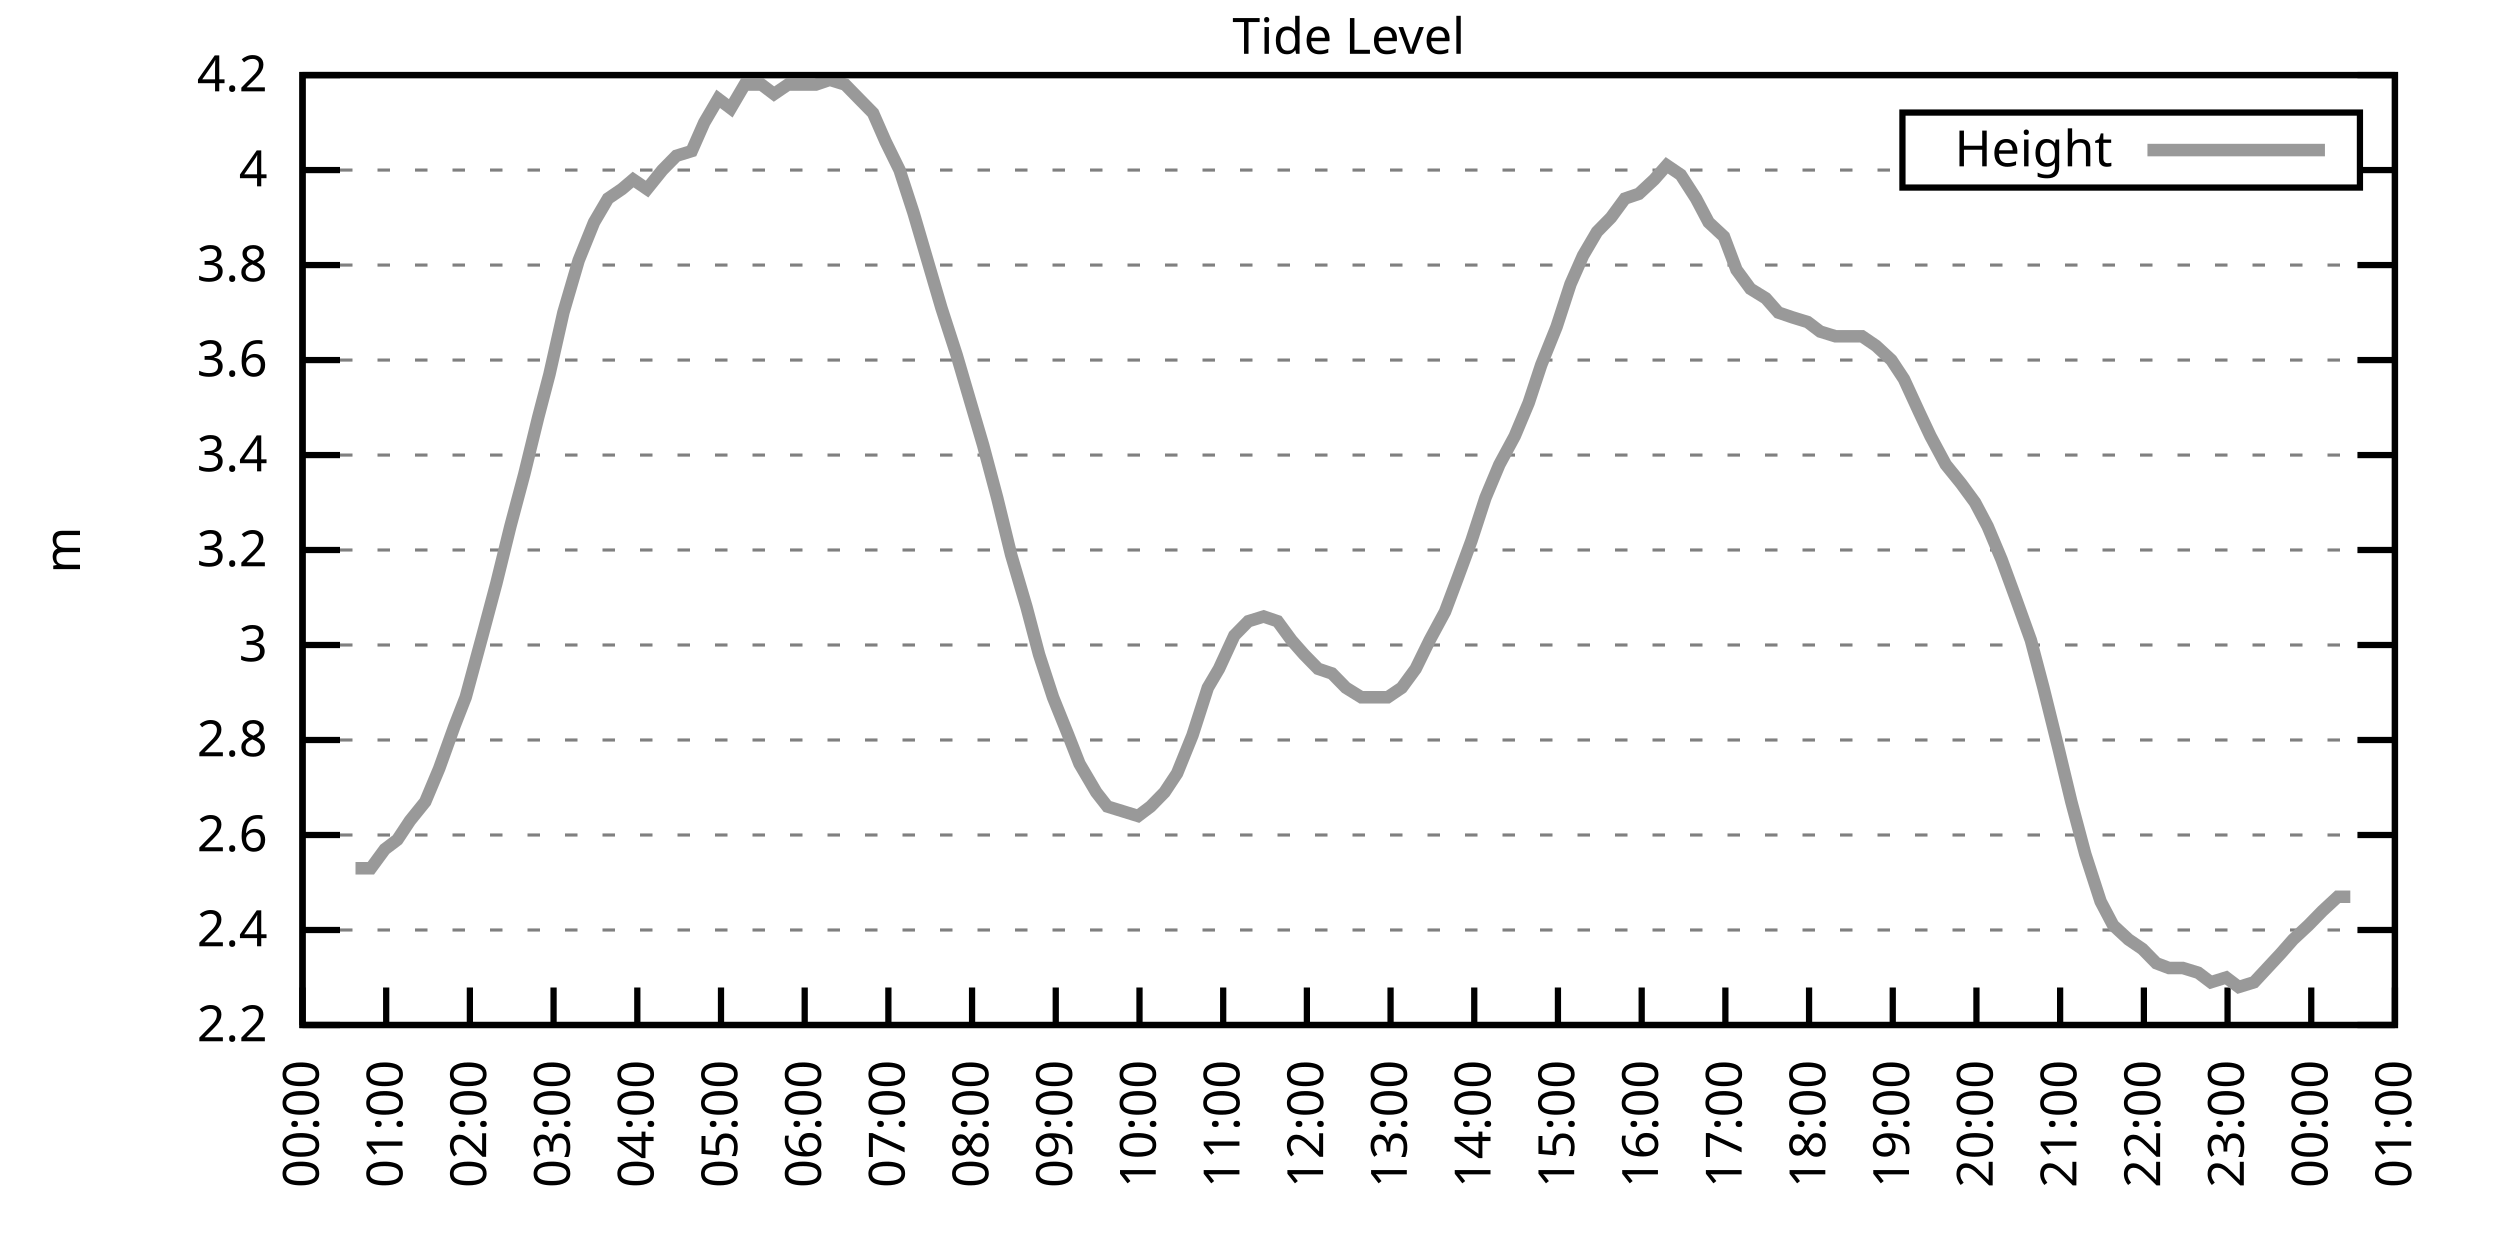
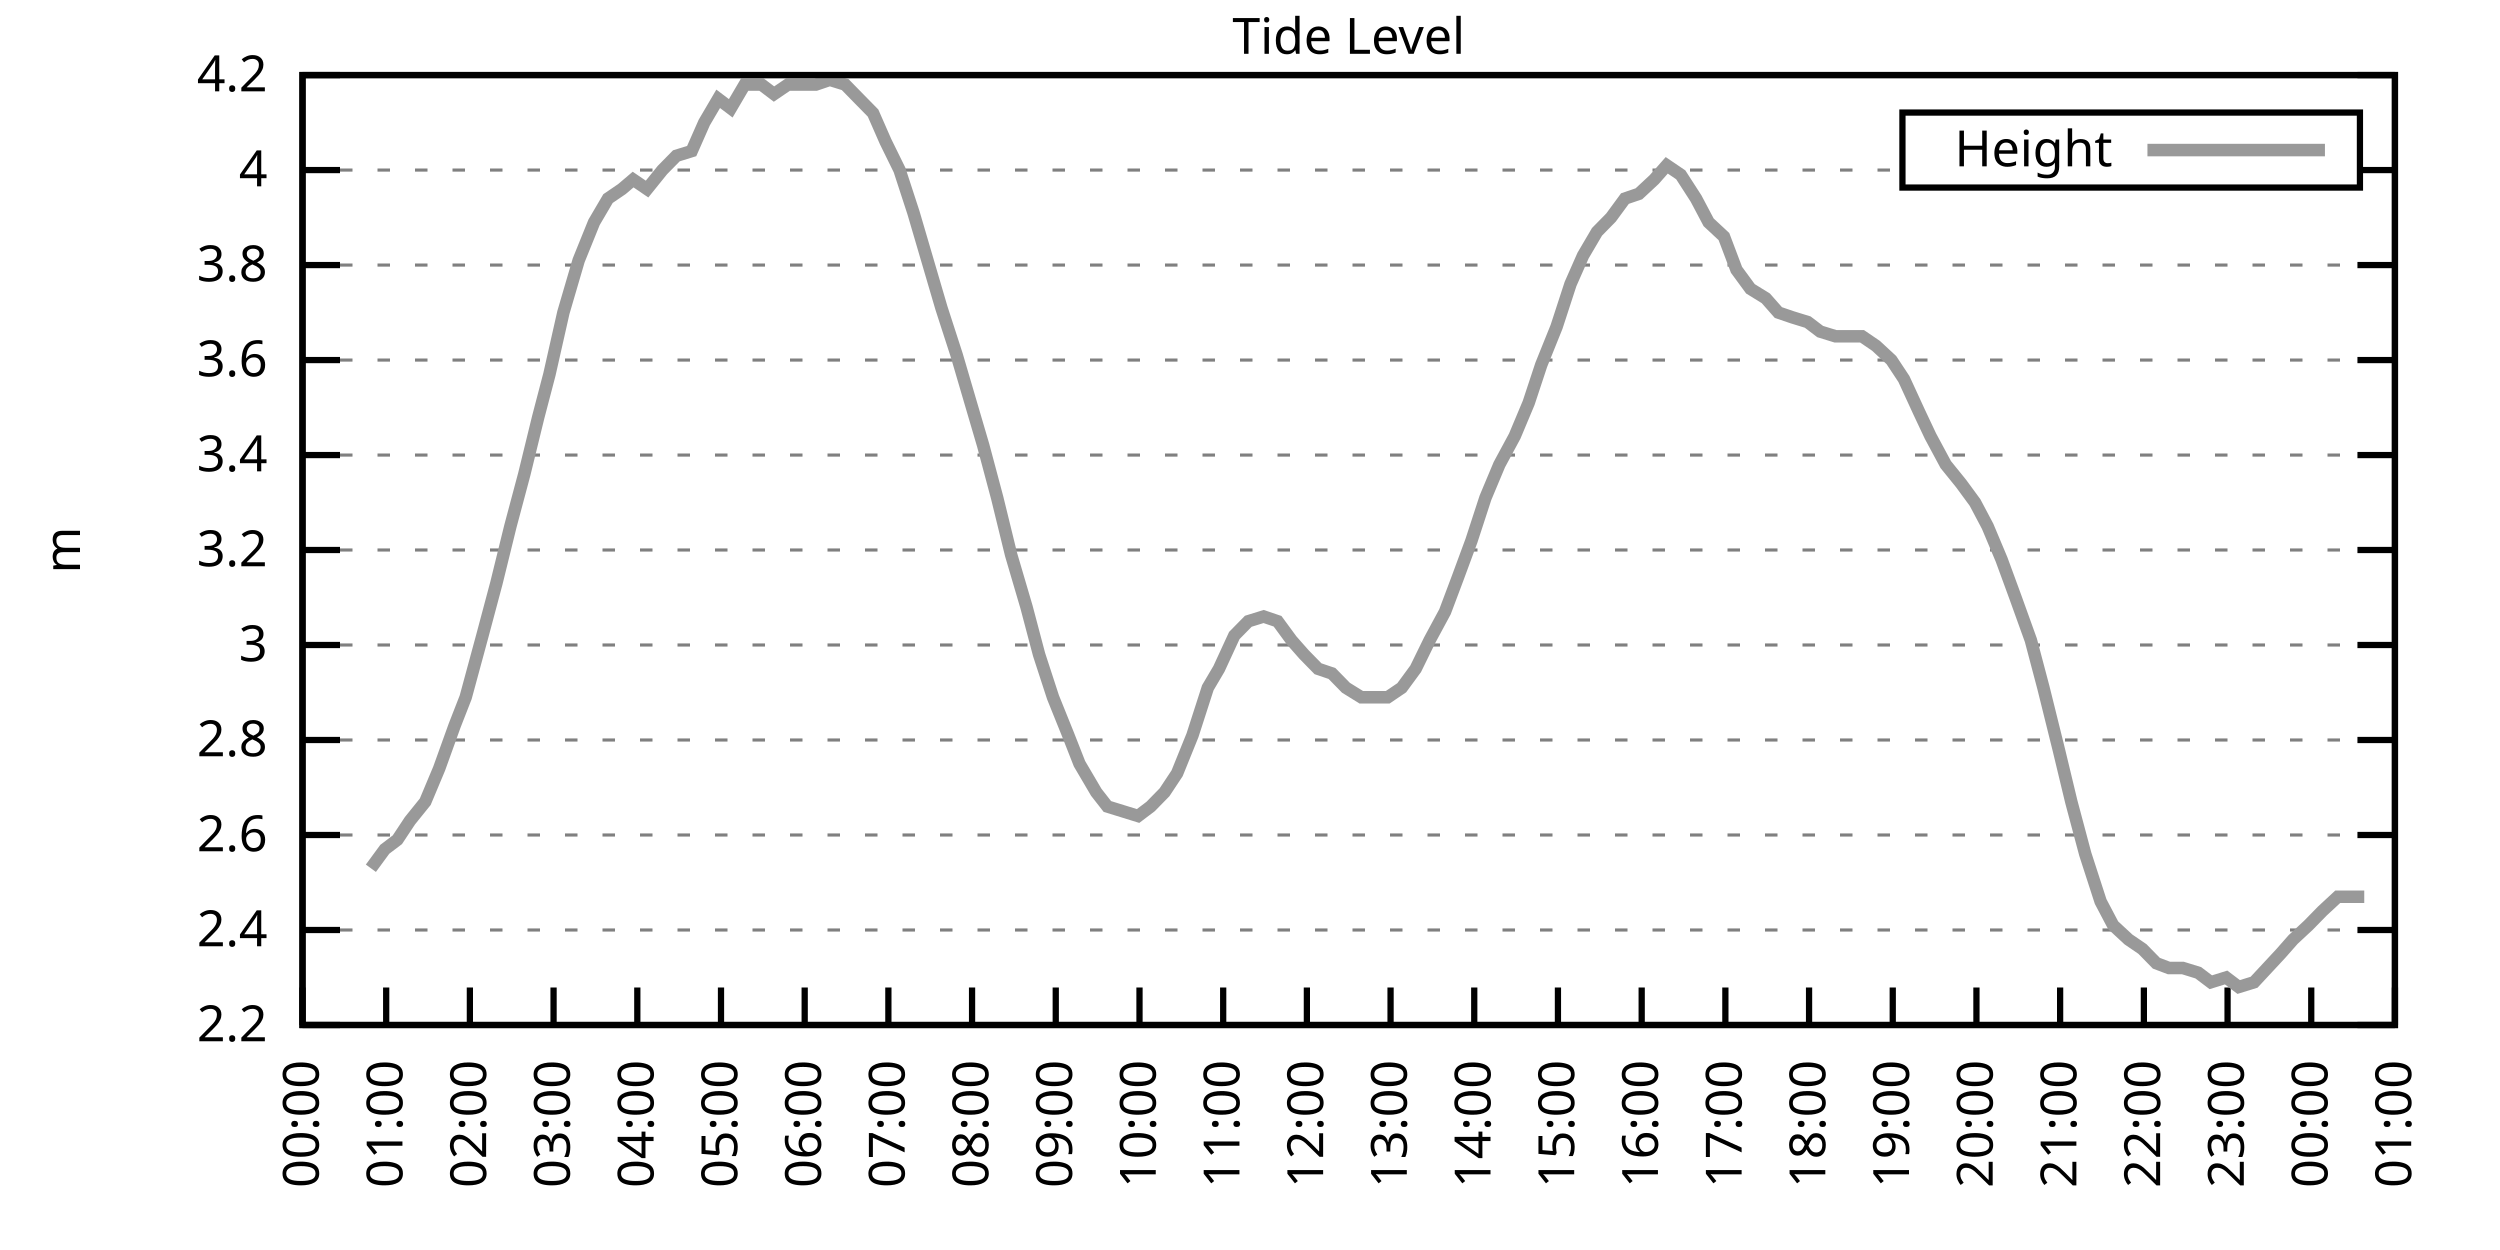
<svg xmlns="http://www.w3.org/2000/svg" xmlns:xlink="http://www.w3.org/1999/xlink" width="400" height="200" viewBox="0 0 400 200">
  <g id="gnuplot_canvas">
    <rect x="0" y="0" width="400" height="200" fill="none" />
    <defs>
      <circle id="gpDot" r="0.5" stroke-width="0.5" stroke="currentColor" />
      <path id="gpPt0" stroke-width="0.333" stroke="currentColor" d="M-1,0 h2 M0,-1 v2" />
      <path id="gpPt1" stroke-width="0.333" stroke="currentColor" d="M-1,-1 L1,1 M1,-1 L-1,1" />
      <path id="gpPt2" stroke-width="0.333" stroke="currentColor" d="M-1,0 L1,0 M0,-1 L0,1 M-1,-1 L1,1 M-1,1 L1,-1" />
      <rect id="gpPt3" stroke-width="0.333" stroke="currentColor" x="-1" y="-1" width="2" height="2" />
      <rect id="gpPt4" stroke-width="0.333" stroke="currentColor" fill="currentColor" x="-1" y="-1" width="2" height="2" />
      <circle id="gpPt5" stroke-width="0.333" stroke="currentColor" cx="0" cy="0" r="1" />
      <use xlink:href="#gpPt5" id="gpPt6" fill="currentColor" stroke="none" />
      <path id="gpPt7" stroke-width="0.333" stroke="currentColor" d="M0,-1.33 L-1.33,0.67 L1.33,0.67 z" />
      <use xlink:href="#gpPt7" id="gpPt8" fill="currentColor" stroke="none" />
      <use xlink:href="#gpPt7" id="gpPt9" stroke="currentColor" transform="rotate(180)" />
      <use xlink:href="#gpPt9" id="gpPt10" fill="currentColor" stroke="none" />
      <use xlink:href="#gpPt3" id="gpPt11" stroke="currentColor" transform="rotate(45)" />
      <use xlink:href="#gpPt11" id="gpPt12" fill="currentColor" stroke="none" />
      <path id="gpPt13" stroke-width="0.333" stroke="currentColor" d="M0,1.330 L1.265,0.411 L0.782,-1.067 L-0.782,-1.076 L-1.265,0.411 z" />
      <use xlink:href="#gpPt13" id="gpPt14" fill="currentColor" stroke="none" />
      <filter id="textbox" filterUnits="objectBoundingBox" x="0" y="0" height="1" width="1">
        <feFlood flood-color="white" flood-opacity="1" result="bgnd" />
        <feComposite in="SourceGraphic" in2="bgnd" operator="atop" />
      </filter>
      <filter id="greybox" filterUnits="objectBoundingBox" x="0" y="0" height="1" width="1">
        <feFlood flood-color="lightgrey" flood-opacity="1" result="grey" />
        <feComposite in="SourceGraphic" in2="grey" operator="atop" />
      </filter>
    </defs>
    <g fill="none" color="white" stroke="currentColor" stroke-width="1.00" stroke-linecap="butt" stroke-linejoin="miter">
</g>
    <g fill="none" color="black" stroke="currentColor" stroke-width="1.00" stroke-linecap="butt" stroke-linejoin="miter">
      <g stroke="none" shape-rendering="crispEdges">
        <polygon fill="rgb(255, 255, 255)" points="48.40,164.00 383.18,164.00 383.18,12.02 48.40,12.02 " />
      </g>
    </g>
    <g fill="none" color="black" stroke="currentColor" stroke-width="1.00" stroke-linecap="butt" stroke-linejoin="miter">
</g>
    <g fill="none" color="black" stroke="black" stroke-width="0.50" stroke-linecap="butt" stroke-linejoin="miter">
</g>
    <g fill="none" color="gray" stroke="currentColor" stroke-width="0.50" stroke-linecap="butt" stroke-linejoin="miter">
      <path stroke="gray" stroke-dasharray="2,4" class="gridline" d="M48.40,164.00 L383.19,164.00  " />
    </g>
    <g fill="none" color="gray" stroke="gray" stroke-width="1.00" stroke-linecap="butt" stroke-linejoin="miter">
</g>
    <g fill="none" color="black" stroke="currentColor" stroke-width="1.00" stroke-linecap="butt" stroke-linejoin="miter">
      <path stroke="black" d="M48.40,164.00 L54.40,164.00 M383.19,164.00 L377.19,164.00  " />
      <g transform="translate(42.80,166.60)" stroke="none" fill="black" font-family="Sans" font-size="8.00" text-anchor="end">
        <text>
          <tspan font-family="Sans"> 2.2</tspan>
        </text>
      </g>
    </g>
    <g fill="none" color="black" stroke="currentColor" stroke-width="1.00" stroke-linecap="butt" stroke-linejoin="miter">
</g>
    <g fill="none" color="black" stroke="black" stroke-width="0.50" stroke-linecap="butt" stroke-linejoin="miter">
</g>
    <g fill="none" color="gray" stroke="currentColor" stroke-width="0.50" stroke-linecap="butt" stroke-linejoin="miter">
      <path stroke="gray" stroke-dasharray="2,4" class="gridline" d="M48.40,148.80 L383.19,148.80  " />
    </g>
    <g fill="none" color="gray" stroke="gray" stroke-width="1.00" stroke-linecap="butt" stroke-linejoin="miter">
</g>
    <g fill="none" color="black" stroke="currentColor" stroke-width="1.00" stroke-linecap="butt" stroke-linejoin="miter">
      <path stroke="black" d="M48.40,148.80 L54.40,148.80 M383.19,148.80 L377.19,148.80  " />
      <g transform="translate(42.80,151.40)" stroke="none" fill="black" font-family="Sans" font-size="8.00" text-anchor="end">
        <text>
          <tspan font-family="Sans"> 2.4</tspan>
        </text>
      </g>
    </g>
    <g fill="none" color="black" stroke="currentColor" stroke-width="1.00" stroke-linecap="butt" stroke-linejoin="miter">
</g>
    <g fill="none" color="black" stroke="black" stroke-width="0.50" stroke-linecap="butt" stroke-linejoin="miter">
</g>
    <g fill="none" color="gray" stroke="currentColor" stroke-width="0.50" stroke-linecap="butt" stroke-linejoin="miter">
      <path stroke="gray" stroke-dasharray="2,4" class="gridline" d="M48.40,133.60 L383.19,133.60  " />
    </g>
    <g fill="none" color="gray" stroke="gray" stroke-width="1.00" stroke-linecap="butt" stroke-linejoin="miter">
</g>
    <g fill="none" color="black" stroke="currentColor" stroke-width="1.00" stroke-linecap="butt" stroke-linejoin="miter">
      <path stroke="black" d="M48.40,133.60 L54.40,133.60 M383.19,133.60 L377.19,133.60  " />
      <g transform="translate(42.80,136.20)" stroke="none" fill="black" font-family="Sans" font-size="8.00" text-anchor="end">
        <text>
          <tspan font-family="Sans"> 2.6</tspan>
        </text>
      </g>
    </g>
    <g fill="none" color="black" stroke="currentColor" stroke-width="1.00" stroke-linecap="butt" stroke-linejoin="miter">
</g>
    <g fill="none" color="black" stroke="black" stroke-width="0.50" stroke-linecap="butt" stroke-linejoin="miter">
</g>
    <g fill="none" color="gray" stroke="currentColor" stroke-width="0.50" stroke-linecap="butt" stroke-linejoin="miter">
      <path stroke="gray" stroke-dasharray="2,4" class="gridline" d="M48.40,118.40 L383.19,118.40  " />
    </g>
    <g fill="none" color="gray" stroke="gray" stroke-width="1.00" stroke-linecap="butt" stroke-linejoin="miter">
</g>
    <g fill="none" color="black" stroke="currentColor" stroke-width="1.00" stroke-linecap="butt" stroke-linejoin="miter">
      <path stroke="black" d="M48.40,118.40 L54.40,118.40 M383.19,118.40 L377.19,118.40  " />
      <g transform="translate(42.80,121.00)" stroke="none" fill="black" font-family="Sans" font-size="8.00" text-anchor="end">
        <text>
          <tspan font-family="Sans"> 2.8</tspan>
        </text>
      </g>
    </g>
    <g fill="none" color="black" stroke="currentColor" stroke-width="1.00" stroke-linecap="butt" stroke-linejoin="miter">
</g>
    <g fill="none" color="black" stroke="black" stroke-width="0.50" stroke-linecap="butt" stroke-linejoin="miter">
</g>
    <g fill="none" color="gray" stroke="currentColor" stroke-width="0.50" stroke-linecap="butt" stroke-linejoin="miter">
      <path stroke="gray" stroke-dasharray="2,4" class="gridline" d="M48.40,103.20 L383.19,103.20  " />
    </g>
    <g fill="none" color="gray" stroke="gray" stroke-width="1.00" stroke-linecap="butt" stroke-linejoin="miter">
</g>
    <g fill="none" color="black" stroke="currentColor" stroke-width="1.00" stroke-linecap="butt" stroke-linejoin="miter">
      <path stroke="black" d="M48.40,103.20 L54.40,103.20 M383.19,103.20 L377.19,103.20  " />
      <g transform="translate(42.80,105.80)" stroke="none" fill="black" font-family="Sans" font-size="8.00" text-anchor="end">
        <text>
          <tspan font-family="Sans"> 3</tspan>
        </text>
      </g>
    </g>
    <g fill="none" color="black" stroke="currentColor" stroke-width="1.00" stroke-linecap="butt" stroke-linejoin="miter">
</g>
    <g fill="none" color="black" stroke="black" stroke-width="0.50" stroke-linecap="butt" stroke-linejoin="miter">
</g>
    <g fill="none" color="gray" stroke="currentColor" stroke-width="0.50" stroke-linecap="butt" stroke-linejoin="miter">
      <path stroke="gray" stroke-dasharray="2,4" class="gridline" d="M48.40,88.00 L383.19,88.00  " />
    </g>
    <g fill="none" color="gray" stroke="gray" stroke-width="1.00" stroke-linecap="butt" stroke-linejoin="miter">
</g>
    <g fill="none" color="black" stroke="currentColor" stroke-width="1.00" stroke-linecap="butt" stroke-linejoin="miter">
      <path stroke="black" d="M48.40,88.00 L54.40,88.00 M383.19,88.00 L377.19,88.00  " />
      <g transform="translate(42.80,90.60)" stroke="none" fill="black" font-family="Sans" font-size="8.00" text-anchor="end">
        <text>
          <tspan font-family="Sans"> 3.2</tspan>
        </text>
      </g>
    </g>
    <g fill="none" color="black" stroke="currentColor" stroke-width="1.00" stroke-linecap="butt" stroke-linejoin="miter">
</g>
    <g fill="none" color="black" stroke="black" stroke-width="0.50" stroke-linecap="butt" stroke-linejoin="miter">
</g>
    <g fill="none" color="gray" stroke="currentColor" stroke-width="0.50" stroke-linecap="butt" stroke-linejoin="miter">
      <path stroke="gray" stroke-dasharray="2,4" class="gridline" d="M48.40,72.81 L383.19,72.81  " />
    </g>
    <g fill="none" color="gray" stroke="gray" stroke-width="1.00" stroke-linecap="butt" stroke-linejoin="miter">
</g>
    <g fill="none" color="black" stroke="currentColor" stroke-width="1.00" stroke-linecap="butt" stroke-linejoin="miter">
      <path stroke="black" d="M48.40,72.81 L54.40,72.81 M383.19,72.81 L377.19,72.81  " />
      <g transform="translate(42.80,75.41)" stroke="none" fill="black" font-family="Sans" font-size="8.00" text-anchor="end">
        <text>
          <tspan font-family="Sans"> 3.4</tspan>
        </text>
      </g>
    </g>
    <g fill="none" color="black" stroke="currentColor" stroke-width="1.00" stroke-linecap="butt" stroke-linejoin="miter">
</g>
    <g fill="none" color="black" stroke="black" stroke-width="0.50" stroke-linecap="butt" stroke-linejoin="miter">
</g>
    <g fill="none" color="gray" stroke="currentColor" stroke-width="0.50" stroke-linecap="butt" stroke-linejoin="miter">
      <path stroke="gray" stroke-dasharray="2,4" class="gridline" d="M48.40,57.61 L383.19,57.61  " />
    </g>
    <g fill="none" color="gray" stroke="gray" stroke-width="1.00" stroke-linecap="butt" stroke-linejoin="miter">
</g>
    <g fill="none" color="black" stroke="currentColor" stroke-width="1.00" stroke-linecap="butt" stroke-linejoin="miter">
      <path stroke="black" d="M48.40,57.61 L54.40,57.61 M383.19,57.61 L377.19,57.61  " />
      <g transform="translate(42.80,60.21)" stroke="none" fill="black" font-family="Sans" font-size="8.00" text-anchor="end">
        <text>
          <tspan font-family="Sans"> 3.6</tspan>
        </text>
      </g>
    </g>
    <g fill="none" color="black" stroke="currentColor" stroke-width="1.00" stroke-linecap="butt" stroke-linejoin="miter">
</g>
    <g fill="none" color="black" stroke="black" stroke-width="0.50" stroke-linecap="butt" stroke-linejoin="miter">
</g>
    <g fill="none" color="gray" stroke="currentColor" stroke-width="0.50" stroke-linecap="butt" stroke-linejoin="miter">
      <path stroke="gray" stroke-dasharray="2,4" class="gridline" d="M48.40,42.41 L383.19,42.41  " />
    </g>
    <g fill="none" color="gray" stroke="gray" stroke-width="1.00" stroke-linecap="butt" stroke-linejoin="miter">
</g>
    <g fill="none" color="black" stroke="currentColor" stroke-width="1.00" stroke-linecap="butt" stroke-linejoin="miter">
      <path stroke="black" d="M48.40,42.41 L54.40,42.41 M383.19,42.41 L377.19,42.41  " />
      <g transform="translate(42.80,45.01)" stroke="none" fill="black" font-family="Sans" font-size="8.00" text-anchor="end">
        <text>
          <tspan font-family="Sans"> 3.8</tspan>
        </text>
      </g>
    </g>
    <g fill="none" color="black" stroke="currentColor" stroke-width="1.00" stroke-linecap="butt" stroke-linejoin="miter">
</g>
    <g fill="none" color="black" stroke="black" stroke-width="0.50" stroke-linecap="butt" stroke-linejoin="miter">
</g>
    <g fill="none" color="gray" stroke="currentColor" stroke-width="0.50" stroke-linecap="butt" stroke-linejoin="miter">
      <path stroke="gray" stroke-dasharray="2,4" class="gridline" d="M48.40,27.21 L304.39,27.21 M377.59,27.21 L383.19,27.21  " />
    </g>
    <g fill="none" color="gray" stroke="gray" stroke-width="1.00" stroke-linecap="butt" stroke-linejoin="miter">
</g>
    <g fill="none" color="black" stroke="currentColor" stroke-width="1.00" stroke-linecap="butt" stroke-linejoin="miter">
      <path stroke="black" d="M48.40,27.21 L54.40,27.21 M383.19,27.21 L377.19,27.21  " />
      <g transform="translate(42.80,29.81)" stroke="none" fill="black" font-family="Sans" font-size="8.00" text-anchor="end">
        <text>
          <tspan font-family="Sans"> 4</tspan>
        </text>
      </g>
    </g>
    <g fill="none" color="black" stroke="currentColor" stroke-width="1.00" stroke-linecap="butt" stroke-linejoin="miter">
</g>
    <g fill="none" color="black" stroke="black" stroke-width="0.50" stroke-linecap="butt" stroke-linejoin="miter">
</g>
    <g fill="none" color="gray" stroke="currentColor" stroke-width="0.50" stroke-linecap="butt" stroke-linejoin="miter">
      <path stroke="gray" stroke-dasharray="2,4" class="gridline" d="M48.40,12.01 L383.19,12.01  " />
    </g>
    <g fill="none" color="gray" stroke="gray" stroke-width="1.00" stroke-linecap="butt" stroke-linejoin="miter">
</g>
    <g fill="none" color="black" stroke="currentColor" stroke-width="1.00" stroke-linecap="butt" stroke-linejoin="miter">
      <path stroke="black" d="M48.40,12.01 L54.40,12.01 M383.19,12.01 L377.19,12.01  " />
      <g transform="translate(42.80,14.61)" stroke="none" fill="black" font-family="Sans" font-size="8.00" text-anchor="end">
        <text>
          <tspan font-family="Sans"> 4.2</tspan>
        </text>
      </g>
    </g>
    <g fill="none" color="black" stroke="currentColor" stroke-width="1.00" stroke-linecap="butt" stroke-linejoin="miter">
      <path stroke="black" d="M48.40,164.00 L48.40,158.00  " />
      <g transform="translate(51.00,169.60) rotate(270.00)" stroke="none" fill="black" font-family="Sans" font-size="8.00" text-anchor="end">
        <text>
          <tspan font-family="Sans">00:00</tspan>
        </text>
      </g>
    </g>
    <g fill="none" color="black" stroke="currentColor" stroke-width="1.00" stroke-linecap="butt" stroke-linejoin="miter">
      <path stroke="black" d="M61.79,164.00 L61.79,158.00  " />
      <g transform="translate(64.39,169.60) rotate(270.00)" stroke="none" fill="black" font-family="Sans" font-size="8.00" text-anchor="end">
        <text>
          <tspan font-family="Sans">01:00</tspan>
        </text>
      </g>
    </g>
    <g fill="none" color="black" stroke="currentColor" stroke-width="1.00" stroke-linecap="butt" stroke-linejoin="miter">
      <path stroke="black" d="M75.18,164.00 L75.18,158.00  " />
      <g transform="translate(77.78,169.60) rotate(270.00)" stroke="none" fill="black" font-family="Sans" font-size="8.00" text-anchor="end">
        <text>
          <tspan font-family="Sans">02:00</tspan>
        </text>
      </g>
    </g>
    <g fill="none" color="black" stroke="currentColor" stroke-width="1.00" stroke-linecap="butt" stroke-linejoin="miter">
      <path stroke="black" d="M88.57,164.00 L88.57,158.00  " />
      <g transform="translate(91.17,169.60) rotate(270.00)" stroke="none" fill="black" font-family="Sans" font-size="8.00" text-anchor="end">
        <text>
          <tspan font-family="Sans">03:00</tspan>
        </text>
      </g>
    </g>
    <g fill="none" color="black" stroke="currentColor" stroke-width="1.00" stroke-linecap="butt" stroke-linejoin="miter">
      <path stroke="black" d="M101.97,164.00 L101.97,158.00  " />
      <g transform="translate(104.57,169.60) rotate(270.00)" stroke="none" fill="black" font-family="Sans" font-size="8.00" text-anchor="end">
        <text>
          <tspan font-family="Sans">04:00</tspan>
        </text>
      </g>
    </g>
    <g fill="none" color="black" stroke="currentColor" stroke-width="1.00" stroke-linecap="butt" stroke-linejoin="miter">
      <path stroke="black" d="M115.36,164.00 L115.36,158.00  " />
      <g transform="translate(117.96,169.60) rotate(270.00)" stroke="none" fill="black" font-family="Sans" font-size="8.00" text-anchor="end">
        <text>
          <tspan font-family="Sans">05:00</tspan>
        </text>
      </g>
    </g>
    <g fill="none" color="black" stroke="currentColor" stroke-width="1.00" stroke-linecap="butt" stroke-linejoin="miter">
      <path stroke="black" d="M128.75,164.00 L128.75,158.00  " />
      <g transform="translate(131.35,169.60) rotate(270.00)" stroke="none" fill="black" font-family="Sans" font-size="8.00" text-anchor="end">
        <text>
          <tspan font-family="Sans">06:00</tspan>
        </text>
      </g>
    </g>
    <g fill="none" color="black" stroke="currentColor" stroke-width="1.00" stroke-linecap="butt" stroke-linejoin="miter">
      <path stroke="black" d="M142.14,164.00 L142.14,158.00  " />
      <g transform="translate(144.74,169.60) rotate(270.00)" stroke="none" fill="black" font-family="Sans" font-size="8.00" text-anchor="end">
        <text>
          <tspan font-family="Sans">07:00</tspan>
        </text>
      </g>
    </g>
    <g fill="none" color="black" stroke="currentColor" stroke-width="1.00" stroke-linecap="butt" stroke-linejoin="miter">
      <path stroke="black" d="M155.53,164.00 L155.53,158.00  " />
      <g transform="translate(158.13,169.60) rotate(270.00)" stroke="none" fill="black" font-family="Sans" font-size="8.00" text-anchor="end">
        <text>
          <tspan font-family="Sans">08:00</tspan>
        </text>
      </g>
    </g>
    <g fill="none" color="black" stroke="currentColor" stroke-width="1.00" stroke-linecap="butt" stroke-linejoin="miter">
      <path stroke="black" d="M168.92,164.00 L168.92,158.00  " />
      <g transform="translate(171.52,169.60) rotate(270.00)" stroke="none" fill="black" font-family="Sans" font-size="8.00" text-anchor="end">
        <text>
          <tspan font-family="Sans">09:00</tspan>
        </text>
      </g>
    </g>
    <g fill="none" color="black" stroke="currentColor" stroke-width="1.00" stroke-linecap="butt" stroke-linejoin="miter">
      <path stroke="black" d="M182.32,164.00 L182.32,158.00  " />
      <g transform="translate(184.92,169.60) rotate(270.00)" stroke="none" fill="black" font-family="Sans" font-size="8.00" text-anchor="end">
        <text>
          <tspan font-family="Sans">10:00</tspan>
        </text>
      </g>
    </g>
    <g fill="none" color="black" stroke="currentColor" stroke-width="1.00" stroke-linecap="butt" stroke-linejoin="miter">
      <path stroke="black" d="M195.71,164.00 L195.71,158.00  " />
      <g transform="translate(198.31,169.60) rotate(270.00)" stroke="none" fill="black" font-family="Sans" font-size="8.00" text-anchor="end">
        <text>
          <tspan font-family="Sans">11:00</tspan>
        </text>
      </g>
    </g>
    <g fill="none" color="black" stroke="currentColor" stroke-width="1.00" stroke-linecap="butt" stroke-linejoin="miter">
      <path stroke="black" d="M209.10,164.00 L209.10,158.00  " />
      <g transform="translate(211.70,169.60) rotate(270.00)" stroke="none" fill="black" font-family="Sans" font-size="8.00" text-anchor="end">
        <text>
          <tspan font-family="Sans">12:00</tspan>
        </text>
      </g>
    </g>
    <g fill="none" color="black" stroke="currentColor" stroke-width="1.00" stroke-linecap="butt" stroke-linejoin="miter">
      <path stroke="black" d="M222.49,164.00 L222.49,158.00  " />
      <g transform="translate(225.09,169.60) rotate(270.00)" stroke="none" fill="black" font-family="Sans" font-size="8.00" text-anchor="end">
        <text>
          <tspan font-family="Sans">13:00</tspan>
        </text>
      </g>
    </g>
    <g fill="none" color="black" stroke="currentColor" stroke-width="1.00" stroke-linecap="butt" stroke-linejoin="miter">
      <path stroke="black" d="M235.88,164.00 L235.88,158.00  " />
      <g transform="translate(238.48,169.60) rotate(270.00)" stroke="none" fill="black" font-family="Sans" font-size="8.00" text-anchor="end">
        <text>
          <tspan font-family="Sans">14:00</tspan>
        </text>
      </g>
    </g>
    <g fill="none" color="black" stroke="currentColor" stroke-width="1.00" stroke-linecap="butt" stroke-linejoin="miter">
      <path stroke="black" d="M249.27,164.00 L249.27,158.00  " />
      <g transform="translate(251.87,169.60) rotate(270.00)" stroke="none" fill="black" font-family="Sans" font-size="8.00" text-anchor="end">
        <text>
          <tspan font-family="Sans">15:00</tspan>
        </text>
      </g>
    </g>
    <g fill="none" color="black" stroke="currentColor" stroke-width="1.00" stroke-linecap="butt" stroke-linejoin="miter">
      <path stroke="black" d="M262.67,164.00 L262.67,158.00  " />
      <g transform="translate(265.27,169.60) rotate(270.00)" stroke="none" fill="black" font-family="Sans" font-size="8.00" text-anchor="end">
        <text>
          <tspan font-family="Sans">16:00</tspan>
        </text>
      </g>
    </g>
    <g fill="none" color="black" stroke="currentColor" stroke-width="1.00" stroke-linecap="butt" stroke-linejoin="miter">
      <path stroke="black" d="M276.06,164.00 L276.06,158.00  " />
      <g transform="translate(278.66,169.60) rotate(270.00)" stroke="none" fill="black" font-family="Sans" font-size="8.00" text-anchor="end">
        <text>
          <tspan font-family="Sans">17:00</tspan>
        </text>
      </g>
    </g>
    <g fill="none" color="black" stroke="currentColor" stroke-width="1.00" stroke-linecap="butt" stroke-linejoin="miter">
      <path stroke="black" d="M289.45,164.00 L289.45,158.00  " />
      <g transform="translate(292.05,169.60) rotate(270.00)" stroke="none" fill="black" font-family="Sans" font-size="8.00" text-anchor="end">
        <text>
          <tspan font-family="Sans">18:00</tspan>
        </text>
      </g>
    </g>
    <g fill="none" color="black" stroke="currentColor" stroke-width="1.00" stroke-linecap="butt" stroke-linejoin="miter">
      <path stroke="black" d="M302.84,164.00 L302.84,158.00  " />
      <g transform="translate(305.44,169.60) rotate(270.00)" stroke="none" fill="black" font-family="Sans" font-size="8.00" text-anchor="end">
        <text>
          <tspan font-family="Sans">19:00</tspan>
        </text>
      </g>
    </g>
    <g fill="none" color="black" stroke="currentColor" stroke-width="1.00" stroke-linecap="butt" stroke-linejoin="miter">
      <path stroke="black" d="M316.23,164.00 L316.23,158.00  " />
      <g transform="translate(318.83,169.60) rotate(270.00)" stroke="none" fill="black" font-family="Sans" font-size="8.00" text-anchor="end">
        <text>
          <tspan font-family="Sans">20:00</tspan>
        </text>
      </g>
    </g>
    <g fill="none" color="black" stroke="currentColor" stroke-width="1.00" stroke-linecap="butt" stroke-linejoin="miter">
      <path stroke="black" d="M329.62,164.00 L329.62,158.00  " />
      <g transform="translate(332.22,169.60) rotate(270.00)" stroke="none" fill="black" font-family="Sans" font-size="8.00" text-anchor="end">
        <text>
          <tspan font-family="Sans">21:00</tspan>
        </text>
      </g>
    </g>
    <g fill="none" color="black" stroke="currentColor" stroke-width="1.00" stroke-linecap="butt" stroke-linejoin="miter">
      <path stroke="black" d="M343.02,164.00 L343.02,158.00  " />
      <g transform="translate(345.62,169.60) rotate(270.00)" stroke="none" fill="black" font-family="Sans" font-size="8.00" text-anchor="end">
        <text>
          <tspan font-family="Sans">22:00</tspan>
        </text>
      </g>
    </g>
    <g fill="none" color="black" stroke="currentColor" stroke-width="1.00" stroke-linecap="butt" stroke-linejoin="miter">
      <path stroke="black" d="M356.41,164.00 L356.41,158.00  " />
      <g transform="translate(359.01,169.60) rotate(270.00)" stroke="none" fill="black" font-family="Sans" font-size="8.00" text-anchor="end">
        <text>
          <tspan font-family="Sans">23:00</tspan>
        </text>
      </g>
    </g>
    <g fill="none" color="black" stroke="currentColor" stroke-width="1.00" stroke-linecap="butt" stroke-linejoin="miter">
      <path stroke="black" d="M369.80,164.00 L369.80,158.00  " />
      <g transform="translate(372.40,169.60) rotate(270.00)" stroke="none" fill="black" font-family="Sans" font-size="8.00" text-anchor="end">
        <text>
          <tspan font-family="Sans">00:00</tspan>
        </text>
      </g>
    </g>
    <g fill="none" color="black" stroke="currentColor" stroke-width="1.00" stroke-linecap="butt" stroke-linejoin="miter">
      <path stroke="black" d="M383.19,164.00 L383.19,158.00  " />
      <g transform="translate(385.79,169.60) rotate(270.00)" stroke="none" fill="black" font-family="Sans" font-size="8.00" text-anchor="end">
        <text>
          <tspan font-family="Sans">01:00</tspan>
        </text>
      </g>
    </g>
    <g fill="none" color="black" stroke="currentColor" stroke-width="1.00" stroke-linecap="butt" stroke-linejoin="miter">
</g>
    <g fill="none" color="black" stroke="currentColor" stroke-width="1.00" stroke-linecap="butt" stroke-linejoin="miter">
      <path stroke="black" d="M48.40,12.01 L48.40,164.00 L383.19,164.00 L383.19,12.01 L48.40,12.01 Z  " />
    </g>
    <g fill="none" color="black" stroke="currentColor" stroke-width="1.00" stroke-linecap="butt" stroke-linejoin="miter">
</g>
    <g fill="none" color="black" stroke="currentColor" stroke-width="1.00" stroke-linecap="butt" stroke-linejoin="miter">
      <path stroke="black" d="M304.39,30.01 L304.39,18.01 L377.59,18.01 L377.59,30.01 L304.39,30.01 Z  " />
    </g>
    <g id="Tide_level_plot_1">
      <g fill="none" color="white" stroke="black" stroke-width="2.00" stroke-linecap="butt" stroke-linejoin="miter">
</g>
      <g fill="none" color="black" stroke="currentColor" stroke-width="2.00" stroke-linecap="butt" stroke-linejoin="miter">
        <g transform="translate(337.99,26.61)" stroke="none" fill="black" font-family="Sans" font-size="8.00" text-anchor="end">
          <text>
            <tspan font-family="Sans">Height</tspan>
          </text>
        </g>
      </g>
      <g fill="none" color="black" stroke="currentColor" stroke-width="2.00" stroke-linecap="butt" stroke-linejoin="miter">
-         <path stroke="rgb(153, 153, 153)" d="M343.59,24.01 L371.99,24.01 M56.88,138.92 L59.34,138.92 L61.57,135.88 L63.58,134.36 L65.59,131.32 L68.04,128.28   L70.27,122.96 L72.73,116.12 L74.51,111.56 L77.19,101.68 L79.42,93.32 L81.66,84.21 L83.89,75.85 L86.12,66.73   L87.91,59.89 L90.14,50.01 L92.59,41.65 L95.05,35.57 L97.28,31.77 L99.51,30.25 L101.30,28.73 L103.53,30.25   L105.98,27.21 L108.22,24.93 L110.67,24.17 L112.68,19.61 L114.91,15.81 L116.92,17.33 L119.15,13.53 L121.83,13.53   L123.84,15.05 L126.07,13.53 L128.53,13.53 L130.54,13.53 L132.77,12.77 L135.22,13.53 L137.45,15.81 L139.69,18.09   L141.69,22.65 L143.93,27.21 L146.16,34.05 L148.39,41.65 L150.62,49.25 L153.08,56.85 L155.31,64.45 L157.32,71.29   L159.55,79.65 L161.78,88.76 L164.24,97.12 L166.25,104.72 L168.48,111.56 L170.93,117.64 L172.72,122.20 L175.40,126.76   L177.18,129.04 L179.64,129.80 L182.09,130.56 L184.10,129.04 L186.33,126.76 L188.34,123.72 L190.80,117.64 L193.25,110.04   L195.04,107.00 L197.49,101.68 L199.73,99.40 L202.18,98.64 L204.41,99.40 L206.64,102.44 L208.65,104.72 L210.88,107.00   L213.12,107.76 L215.35,110.04 L217.80,111.56 L220.04,111.56 L222.04,111.56 L224.28,110.04 L226.51,107.00 L228.74,102.44   L231.20,97.88 L233.20,92.56 L235.44,86.49 L237.67,79.65 L239.90,74.33 L242.36,69.77 L244.59,64.45 L246.60,58.37   L249.05,52.29 L251.28,45.45 L253.29,40.89 L255.52,37.09 L257.76,34.81 L259.99,31.77 L262.22,31.01 L264.67,28.73   L266.68,26.45 L268.92,27.97 L271.37,31.77 L273.38,35.57 L275.83,37.85 L277.84,43.17 L280.07,46.21 L282.53,47.73   L284.54,50.01 L286.77,50.77 L289.23,51.53 L291.23,53.05 L293.69,53.81 L295.70,53.81 L297.93,53.81 L300.16,55.33   L302.62,57.61 L304.63,60.65 L307.08,65.97 L308.87,69.77 L311.32,74.33 L313.78,77.37 L316.01,80.41 L318.02,84.21   L320.25,89.52 L322.48,95.60 L324.94,102.44 L326.95,110.04 L329.40,119.92 L331.41,128.28 L333.64,136.64 L336.10,144.24   L338.10,148.04 L340.56,150.32 L342.79,151.84 L345.02,154.12 L347.03,154.88 L349.26,154.88 L351.72,155.64 L353.73,157.16   L356.18,156.40 L358.19,157.92 L360.65,157.16 L364.89,152.60 L366.90,150.32 L369.35,148.04 L371.58,145.76 L374.04,143.48   L376.05,143.48  " />
+         <path stroke="rgb(153, 153, 153)" d="M343.59,24.01 L371.99,24.01 M59.34,138.92 L61.57,135.88 L63.58,134.36 L65.59,131.32 L68.04,128.28 L70.27,122.96   L72.73,116.12 L74.51,111.56 L77.19,101.68 L79.42,93.32 L81.66,84.21 L83.89,75.85 L86.12,66.73 L87.91,59.89   L90.14,50.01 L92.59,41.65 L95.05,35.57 L97.28,31.77 L99.51,30.25 L101.30,28.73 L103.53,30.25 L105.98,27.21   L108.22,24.93 L110.67,24.17 L112.68,19.61 L114.91,15.81 L116.92,17.33 L119.15,13.53 L121.83,13.53 L123.84,15.05   L126.07,13.53 L128.53,13.53 L130.54,13.53 L132.77,12.77 L135.22,13.53 L137.45,15.81 L139.69,18.09 L141.69,22.65   L143.93,27.21 L146.16,34.05 L148.39,41.65 L150.62,49.25 L153.08,56.85 L155.31,64.45 L157.32,71.29 L159.55,79.65   L161.78,88.76 L164.24,97.12 L166.25,104.72 L168.48,111.56 L170.93,117.64 L172.72,122.20 L175.40,126.76 L177.18,129.04   L179.64,129.80 L182.09,130.56 L184.10,129.04 L186.33,126.76 L188.34,123.72 L190.80,117.64 L193.25,110.04 L195.04,107.00   L197.49,101.68 L199.73,99.40 L202.18,98.64 L204.41,99.40 L206.64,102.44 L208.65,104.72 L210.88,107.00 L213.12,107.76   L215.35,110.04 L217.80,111.56 L220.04,111.56 L222.04,111.56 L224.28,110.04 L226.51,107.00 L228.74,102.44 L231.20,97.88   L233.20,92.56 L235.44,86.49 L237.67,79.65 L239.90,74.33 L242.36,69.77 L244.59,64.45 L246.60,58.37 L249.05,52.29   L251.28,45.45 L253.29,40.89 L255.52,37.09 L257.76,34.81 L259.99,31.77 L262.22,31.01 L264.67,28.73 L266.68,26.45   L268.92,27.97 L271.37,31.77 L273.38,35.57 L275.83,37.85 L277.84,43.17 L280.07,46.21 L282.53,47.73 L284.54,50.01   L286.77,50.77 L289.23,51.53 L291.23,53.05 L293.69,53.81 L295.70,53.81 L297.93,53.81 L300.16,55.33 L302.62,57.61   L304.63,60.65 L307.08,65.97 L308.87,69.77 L311.32,74.33 L313.78,77.37 L316.01,80.41 L318.02,84.21 L320.25,89.52   L322.48,95.60 L324.94,102.44 L326.95,110.04 L329.40,119.92 L331.41,128.28 L333.64,136.64 L336.10,144.24 L338.10,148.04   L340.56,150.32 L342.79,151.84 L345.02,154.12 L347.03,154.88 L349.26,154.88 L351.72,155.64 L353.73,157.16 L356.18,156.40   L358.19,157.92 L360.65,157.16 L364.89,152.60 L366.90,150.32 L369.35,148.04 L371.58,145.76 L374.04,143.48 L376.05,143.48   L378.28,143.48  " />
      </g>
    </g>
    <g fill="none" color="black" stroke="currentColor" stroke-width="2.00" stroke-linecap="butt" stroke-linejoin="miter">
</g>
    <g fill="none" color="black" stroke="black" stroke-width="1.00" stroke-linecap="butt" stroke-linejoin="miter">
</g>
    <g fill="none" color="black" stroke="currentColor" stroke-width="1.00" stroke-linecap="butt" stroke-linejoin="miter">
      <path stroke="black" d="M48.40,12.01 L48.40,164.00 L383.19,164.00 L383.19,12.01 L48.40,12.01 Z  " />
      <g transform="translate(12.80,88.01) rotate(270.00)" stroke="none" fill="black" font-family="Sans" font-size="8.00" text-anchor="middle">
        <text>
          <tspan font-family="Sans">m</tspan>
        </text>
      </g>
    </g>
    <g fill="none" color="black" stroke="currentColor" stroke-width="1.00" stroke-linecap="butt" stroke-linejoin="miter">
</g>
    <g fill="none" color="black" stroke="currentColor" stroke-width="1.00" stroke-linecap="butt" stroke-linejoin="miter">
      <g transform="translate(215.79,8.61)" stroke="none" fill="black" font-family="Sans" font-size="8.00" text-anchor="middle">
        <text>
          <tspan font-family="Sans">Tide Level</tspan>
        </text>
      </g>
    </g>
    <g fill="none" color="black" stroke="currentColor" stroke-width="1.00" stroke-linecap="butt" stroke-linejoin="miter">
</g>
  </g>
</svg>
